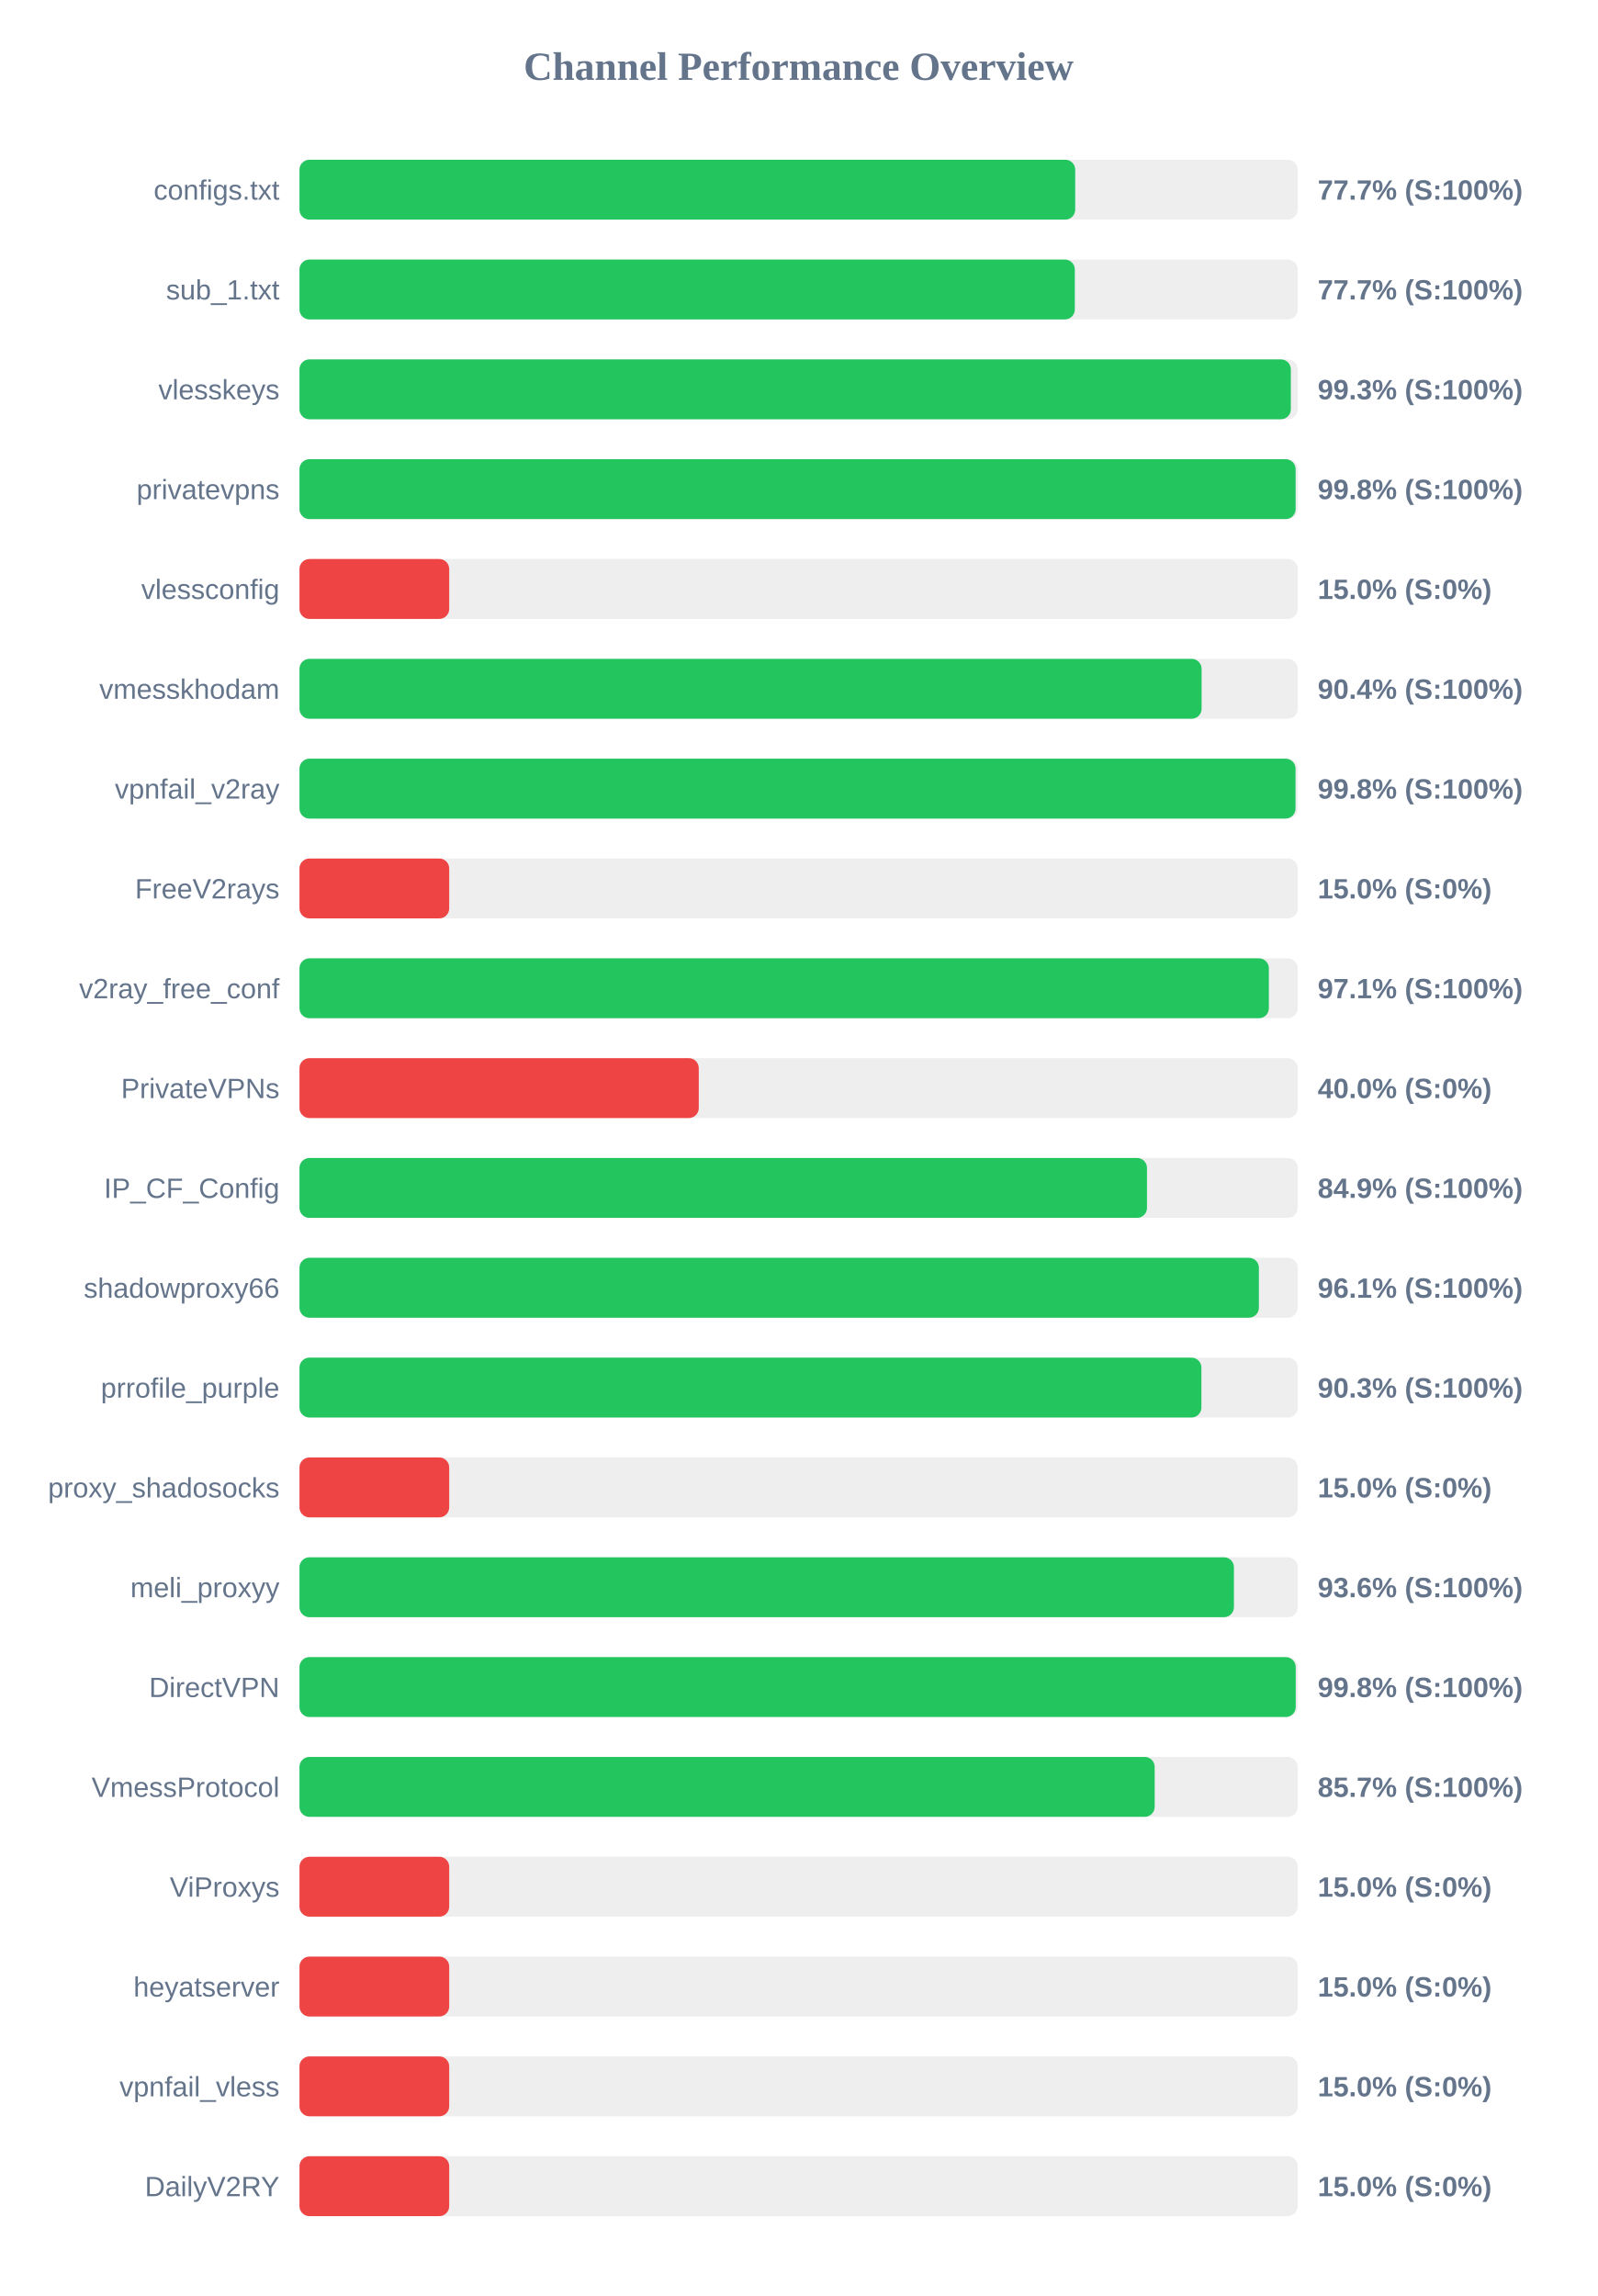
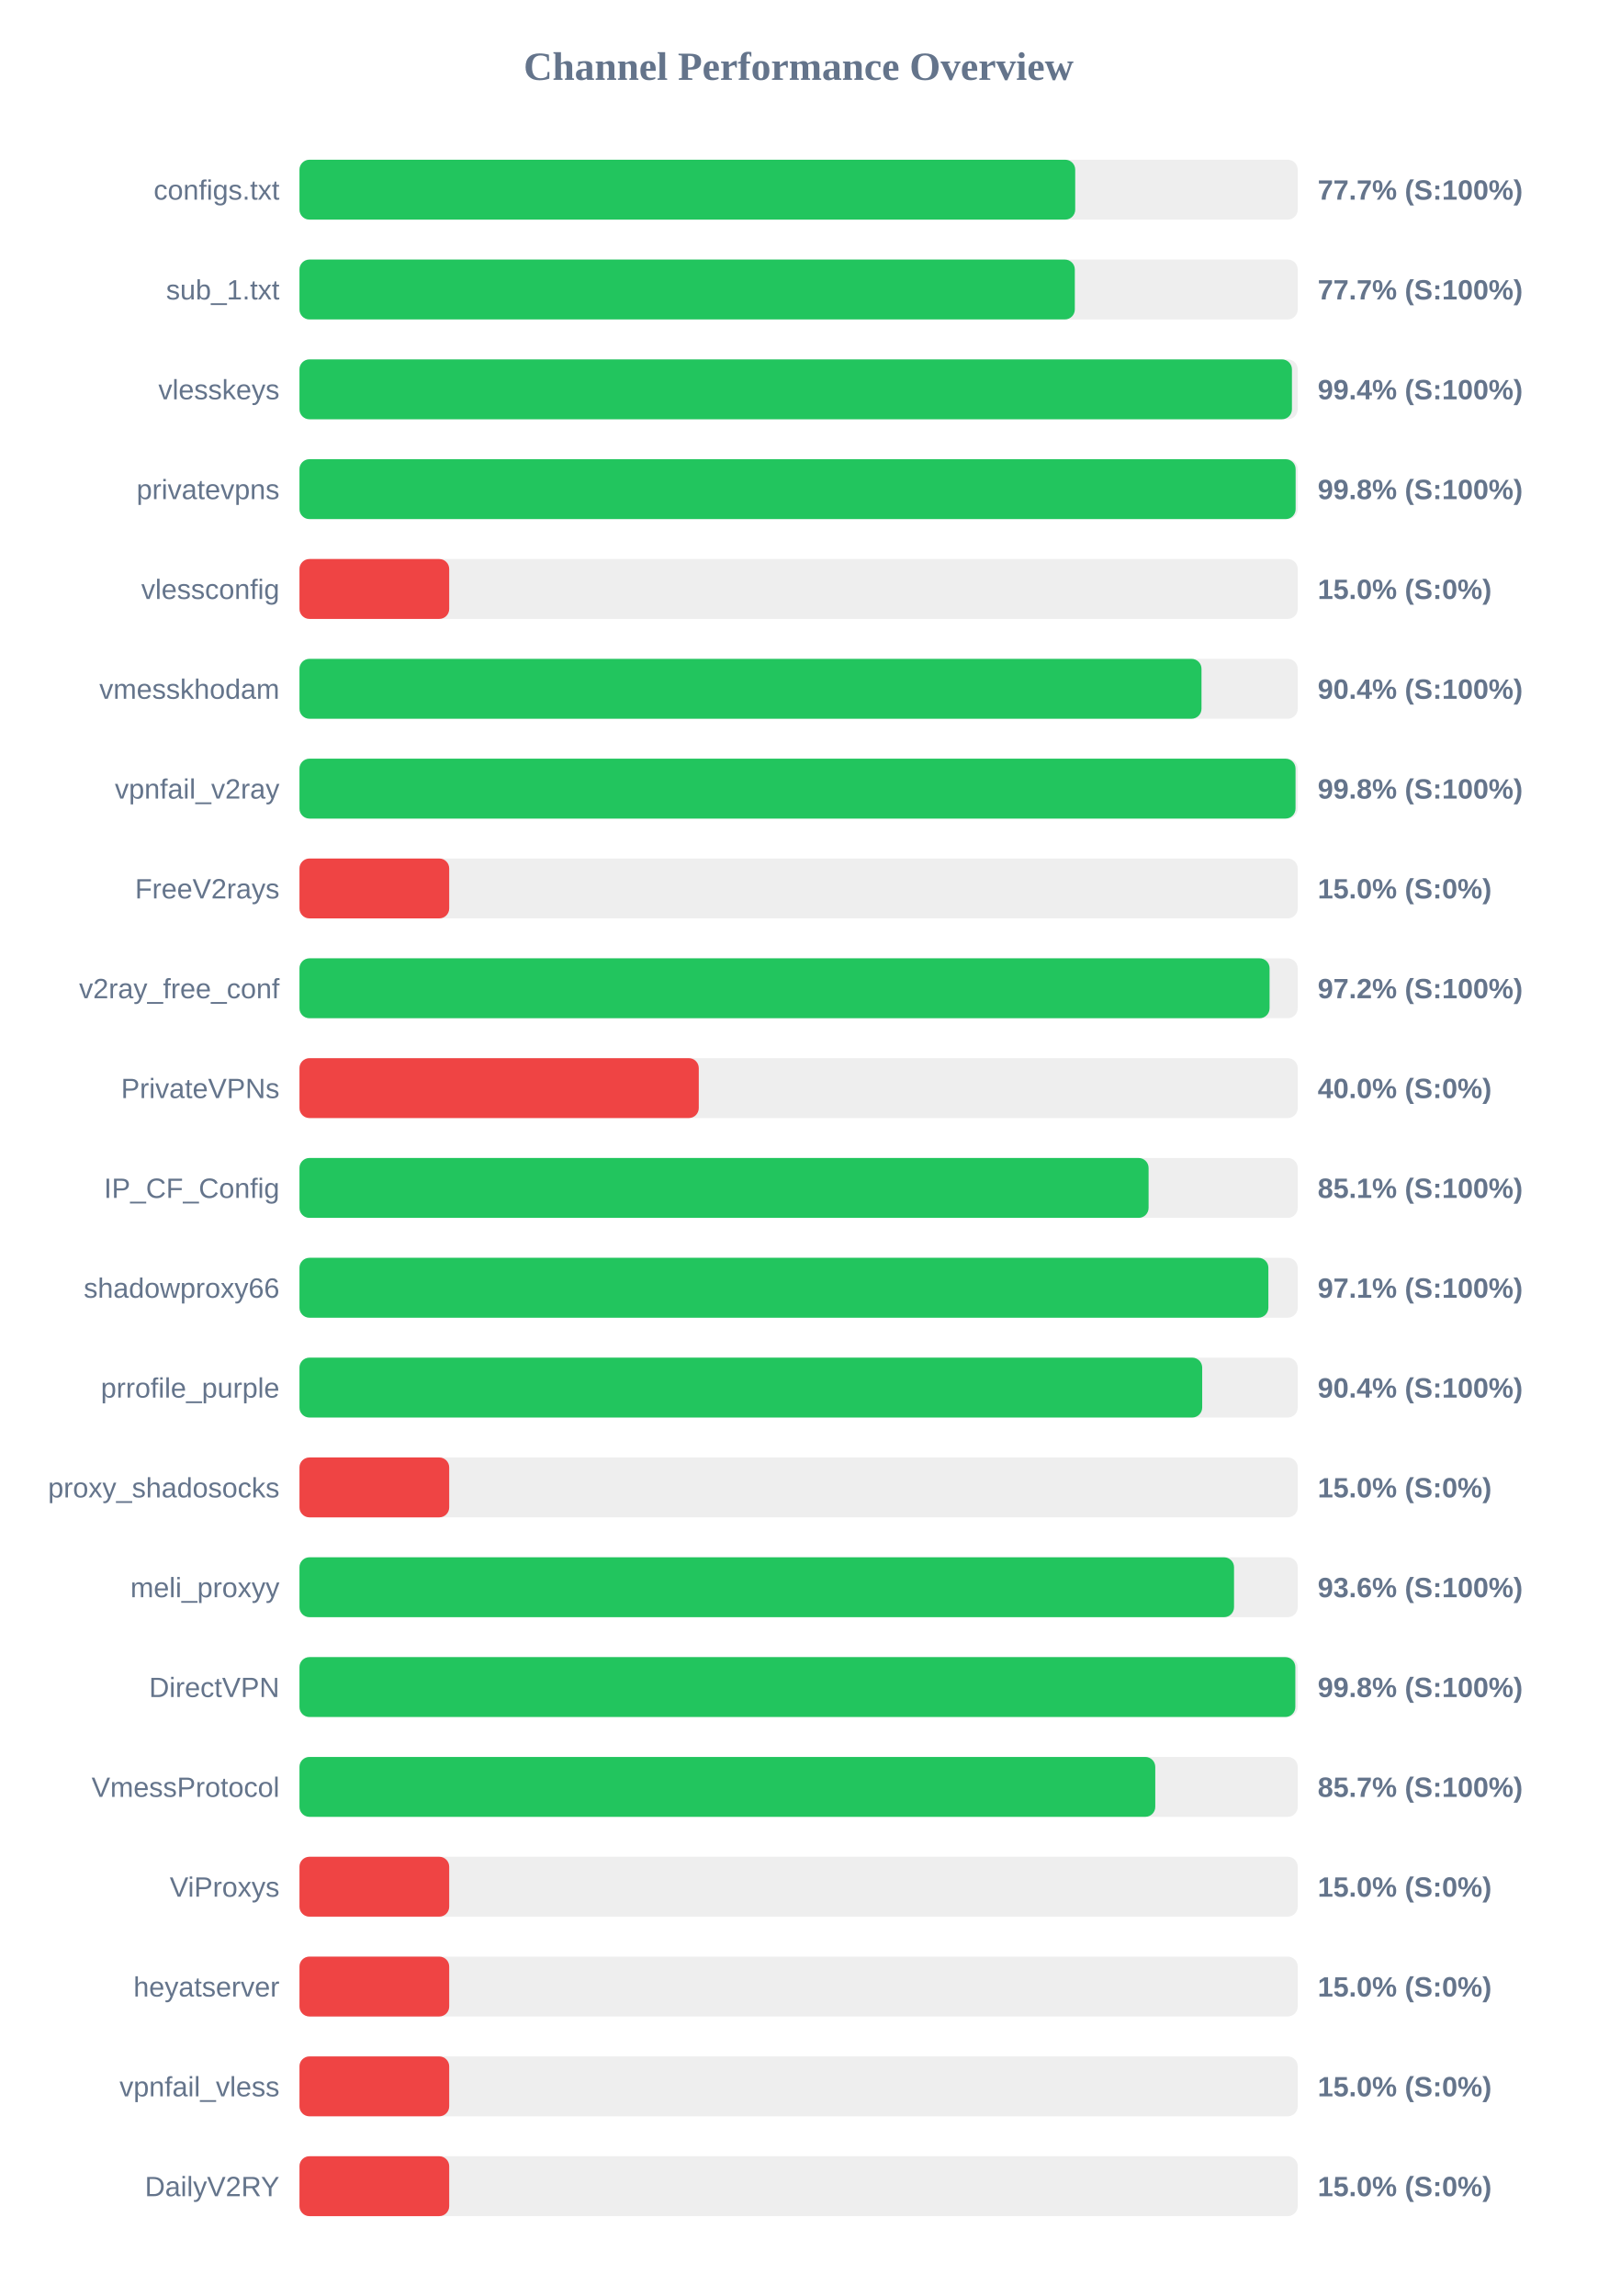
<svg xmlns="http://www.w3.org/2000/svg" width="800" height="1150" version="1.1">
  <style>
        .row { font: 14px Arial; fill: #64748b; }
        .score { font: bold 14px Arial; fill: #64748b; }
    </style>
  <text x="400" y="40" text-anchor="middle" font-size="20px" font-weight="bold" fill="#64748b">Channel Performance Overview</text>
  <rect x="150" y="80" width="500" height="30" fill="#eee" rx="5" />
  <rect x="150" y="80" width="388.55" height="30" fill="#22c55e" rx="5" />
  <text x="140" y="100" text-anchor="end" class="row">configs.txt</text>
  <text x="660" y="100" text-anchor="start" class="score">77.7% (S:100%)</text>
  <rect x="150" y="130" width="500" height="30" fill="#eee" rx="5" />
  <rect x="150" y="130" width="388.35" height="30" fill="#22c55e" rx="5" />
  <text x="140" y="150" text-anchor="end" class="row">sub_1.txt</text>
  <text x="660" y="150" text-anchor="start" class="score">77.7% (S:100%)</text>
  <rect x="150" y="180" width="500" height="30" fill="#eee" rx="5" />
-   <rect x="150" y="180" width="496.55" height="30" fill="#22c55e" rx="5" />
+   <rect x="150" y="180" width="497.1" height="30" fill="#22c55e" rx="5" />
  <text x="140" y="200" text-anchor="end" class="row">vlesskeys</text>
-   <text x="660" y="200" text-anchor="start" class="score">99.3% (S:100%)</text>
+   <text x="660" y="200" text-anchor="start" class="score">99.4% (S:100%)</text>
  <rect x="150" y="230" width="500" height="30" fill="#eee" rx="5" />
  <rect x="150" y="230" width="498.95" height="30" fill="#22c55e" rx="5" />
  <text x="140" y="250" text-anchor="end" class="row">privatevpns</text>
  <text x="660" y="250" text-anchor="start" class="score">99.8% (S:100%)</text>
  <rect x="150" y="280" width="500" height="30" fill="#eee" rx="5" />
  <rect x="150" y="280" width="75.0" height="30" fill="#ef4444" rx="5" />
  <text x="140" y="300" text-anchor="end" class="row">vlessconfig</text>
  <text x="660" y="300" text-anchor="start" class="score">15.0% (S:0%)</text>
  <rect x="150" y="330" width="500" height="30" fill="#eee" rx="5" />
-   <rect x="150" y="330" width="451.85" height="30" fill="#22c55e" rx="5" />
+   <rect x="150" y="330" width="451.8" height="30" fill="#22c55e" rx="5" />
  <text x="140" y="350" text-anchor="end" class="row">vmesskhodam</text>
  <text x="660" y="350" text-anchor="start" class="score">90.4% (S:100%)</text>
  <rect x="150" y="380" width="500" height="30" fill="#eee" rx="5" />
  <rect x="150" y="380" width="498.9" height="30" fill="#22c55e" rx="5" />
  <text x="140" y="400" text-anchor="end" class="row">vpnfail_v2ray</text>
  <text x="660" y="400" text-anchor="start" class="score">99.8% (S:100%)</text>
  <rect x="150" y="430" width="500" height="30" fill="#eee" rx="5" />
  <rect x="150" y="430" width="75.0" height="30" fill="#ef4444" rx="5" />
  <text x="140" y="450" text-anchor="end" class="row">FreeV2rays</text>
  <text x="660" y="450" text-anchor="start" class="score">15.0% (S:0%)</text>
  <rect x="150" y="480" width="500" height="30" fill="#eee" rx="5" />
-   <rect x="150" y="480" width="485.55" height="30" fill="#22c55e" rx="5" />
+   <rect x="150" y="480" width="485.9" height="30" fill="#22c55e" rx="5" />
  <text x="140" y="500" text-anchor="end" class="row">v2ray_free_conf</text>
-   <text x="660" y="500" text-anchor="start" class="score">97.1% (S:100%)</text>
+   <text x="660" y="500" text-anchor="start" class="score">97.2% (S:100%)</text>
  <rect x="150" y="530" width="500" height="30" fill="#eee" rx="5" />
  <rect x="150" y="530" width="200.0" height="30" fill="#ef4444" rx="5" />
  <text x="140" y="550" text-anchor="end" class="row">PrivateVPNs</text>
  <text x="660" y="550" text-anchor="start" class="score">40.0% (S:0%)</text>
  <rect x="150" y="580" width="500" height="30" fill="#eee" rx="5" />
-   <rect x="150" y="580" width="424.5" height="30" fill="#22c55e" rx="5" />
+   <rect x="150" y="580" width="425.3" height="30" fill="#22c55e" rx="5" />
  <text x="140" y="600" text-anchor="end" class="row">IP_CF_Config</text>
-   <text x="660" y="600" text-anchor="start" class="score">84.9% (S:100%)</text>
+   <text x="660" y="600" text-anchor="start" class="score">85.1% (S:100%)</text>
  <rect x="150" y="630" width="500" height="30" fill="#eee" rx="5" />
-   <rect x="150" y="630" width="480.55" height="30" fill="#22c55e" rx="5" />
+   <rect x="150" y="630" width="485.3" height="30" fill="#22c55e" rx="5" />
  <text x="140" y="650" text-anchor="end" class="row">shadowproxy66</text>
-   <text x="660" y="650" text-anchor="start" class="score">96.1% (S:100%)</text>
+   <text x="660" y="650" text-anchor="start" class="score">97.1% (S:100%)</text>
  <rect x="150" y="680" width="500" height="30" fill="#eee" rx="5" />
-   <rect x="150" y="680" width="451.75" height="30" fill="#22c55e" rx="5" />
+   <rect x="150" y="680" width="452.15" height="30" fill="#22c55e" rx="5" />
  <text x="140" y="700" text-anchor="end" class="row">prrofile_purple</text>
-   <text x="660" y="700" text-anchor="start" class="score">90.3% (S:100%)</text>
+   <text x="660" y="700" text-anchor="start" class="score">90.4% (S:100%)</text>
  <rect x="150" y="730" width="500" height="30" fill="#eee" rx="5" />
  <rect x="150" y="730" width="75.0" height="30" fill="#ef4444" rx="5" />
  <text x="140" y="750" text-anchor="end" class="row">proxy_shadosocks</text>
  <text x="660" y="750" text-anchor="start" class="score">15.0% (S:0%)</text>
  <rect x="150" y="780" width="500" height="30" fill="#eee" rx="5" />
-   <rect x="150" y="780" width="468.05" height="30" fill="#22c55e" rx="5" />
+   <rect x="150" y="780" width="468.1" height="30" fill="#22c55e" rx="5" />
  <text x="140" y="800" text-anchor="end" class="row">meli_proxyy</text>
  <text x="660" y="800" text-anchor="start" class="score">93.6% (S:100%)</text>
  <rect x="150" y="830" width="500" height="30" fill="#eee" rx="5" />
-   <rect x="150" y="830" width="499.0" height="30" fill="#22c55e" rx="5" />
+   <rect x="150" y="830" width="498.8" height="30" fill="#22c55e" rx="5" />
  <text x="140" y="850" text-anchor="end" class="row">DirectVPN</text>
  <text x="660" y="850" text-anchor="start" class="score">99.8% (S:100%)</text>
  <rect x="150" y="880" width="500" height="30" fill="#eee" rx="5" />
-   <rect x="150" y="880" width="428.35" height="30" fill="#22c55e" rx="5" />
+   <rect x="150" y="880" width="428.65" height="30" fill="#22c55e" rx="5" />
  <text x="140" y="900" text-anchor="end" class="row">VmessProtocol</text>
  <text x="660" y="900" text-anchor="start" class="score">85.7% (S:100%)</text>
  <rect x="150" y="930" width="500" height="30" fill="#eee" rx="5" />
  <rect x="150" y="930" width="75.0" height="30" fill="#ef4444" rx="5" />
  <text x="140" y="950" text-anchor="end" class="row">ViProxys</text>
  <text x="660" y="950" text-anchor="start" class="score">15.0% (S:0%)</text>
  <rect x="150" y="980" width="500" height="30" fill="#eee" rx="5" />
  <rect x="150" y="980" width="75.0" height="30" fill="#ef4444" rx="5" />
  <text x="140" y="1000" text-anchor="end" class="row">heyatserver</text>
  <text x="660" y="1000" text-anchor="start" class="score">15.0% (S:0%)</text>
  <rect x="150" y="1030" width="500" height="30" fill="#eee" rx="5" />
  <rect x="150" y="1030" width="75.0" height="30" fill="#ef4444" rx="5" />
  <text x="140" y="1050" text-anchor="end" class="row">vpnfail_vless</text>
  <text x="660" y="1050" text-anchor="start" class="score">15.0% (S:0%)</text>
  <rect x="150" y="1080" width="500" height="30" fill="#eee" rx="5" />
  <rect x="150" y="1080" width="75.0" height="30" fill="#ef4444" rx="5" />
  <text x="140" y="1100" text-anchor="end" class="row">DailyV2RY</text>
  <text x="660" y="1100" text-anchor="start" class="score">15.0% (S:0%)</text>
</svg>
